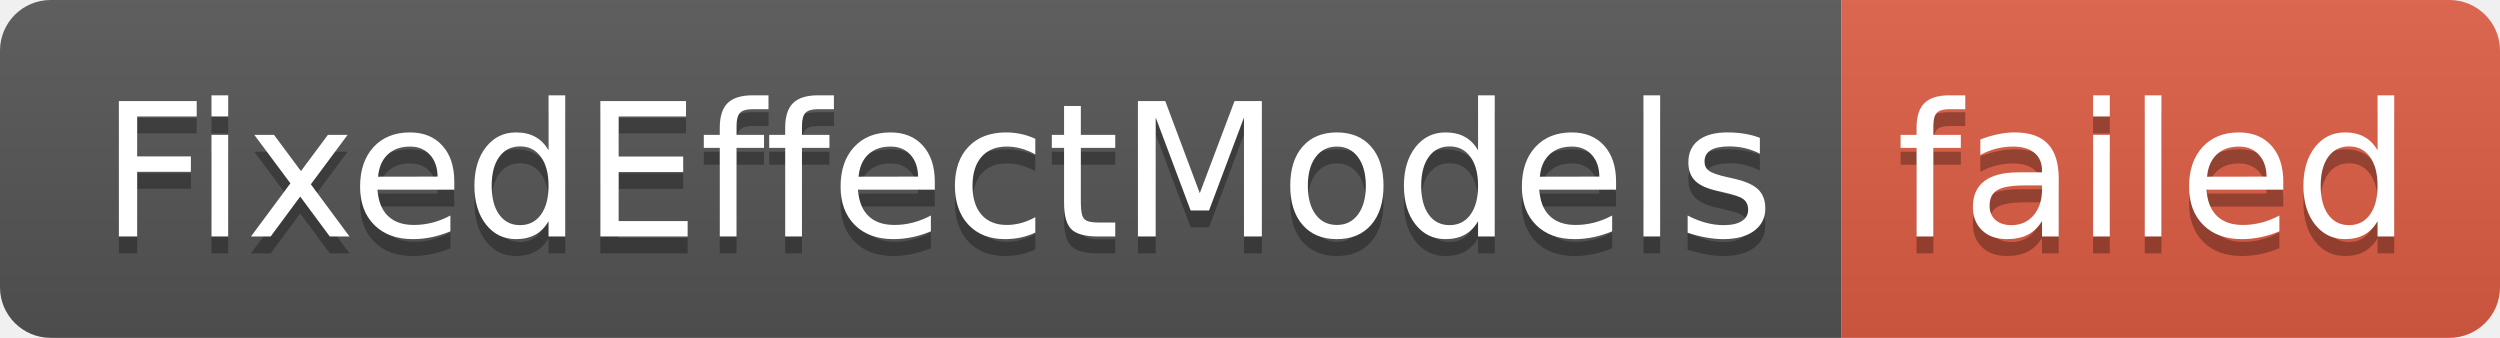
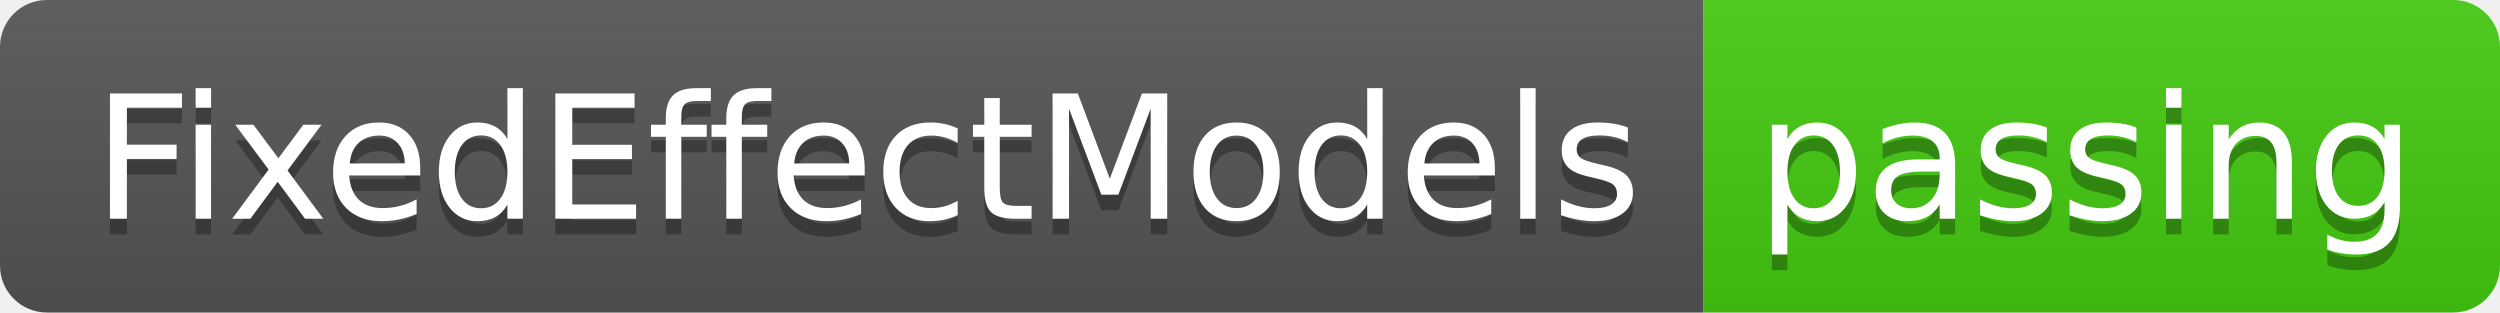
- <svg xmlns="http://www.w3.org/2000/svg" width="148" height="20" role="img" aria-label="FixedEffectModels: failed">
+ <svg xmlns="http://www.w3.org/2000/svg" width="160" height="20" role="img" aria-label="FixedEffectModels: passing">
  <linearGradient id="s" x2="0" y2="100%">
    <stop offset="0" stop-color="#bbb" stop-opacity=".1" />
    <stop offset="1" stop-opacity=".1" />
  </linearGradient>
  <clipPath id="r">
-     <rect width="148" height="20" rx="3" fill="#fff" />
+     <rect width="160" height="20" rx="3" fill="#fff" />
  </clipPath>
  <g clip-path="url(#r)">
    <rect width="109" height="20" fill="#555" />
-     <rect x="109" width="39" height="20" fill="#e05d44" />
-     <rect width="148" height="20" fill="url(#s)" />
+     <rect x="109" width="51" height="20" fill="#4c1" />
+     <rect width="160" height="20" fill="url(#s)" />
  </g>
  <g fill="#fff" text-anchor="middle" font-family="Verdana,Geneva,DejaVu Sans,sans-serif" text-rendering="geometricPrecision" font-size="110">
    <text aria-hidden="true" x="555" y="150" fill="#010101" fill-opacity=".3" transform="scale(.1)" textLength="990">FixedEffectModels</text>
    <text x="555" y="140" transform="scale(.1)" fill="#fff" textLength="990">FixedEffectModels</text>
-     <text aria-hidden="true" x="1275" y="150" fill="#010101" fill-opacity=".3" transform="scale(.1)" textLength="290">failed</text>
-     <text x="1275" y="140" transform="scale(.1)" fill="#fff" textLength="290">failed</text>
+     <text aria-hidden="true" x="1335" y="150" fill="#010101" fill-opacity=".3" transform="scale(.1)" textLength="410">passing</text>
+     <text x="1335" y="140" transform="scale(.1)" fill="#fff" textLength="410">passing</text>
  </g>
</svg>
